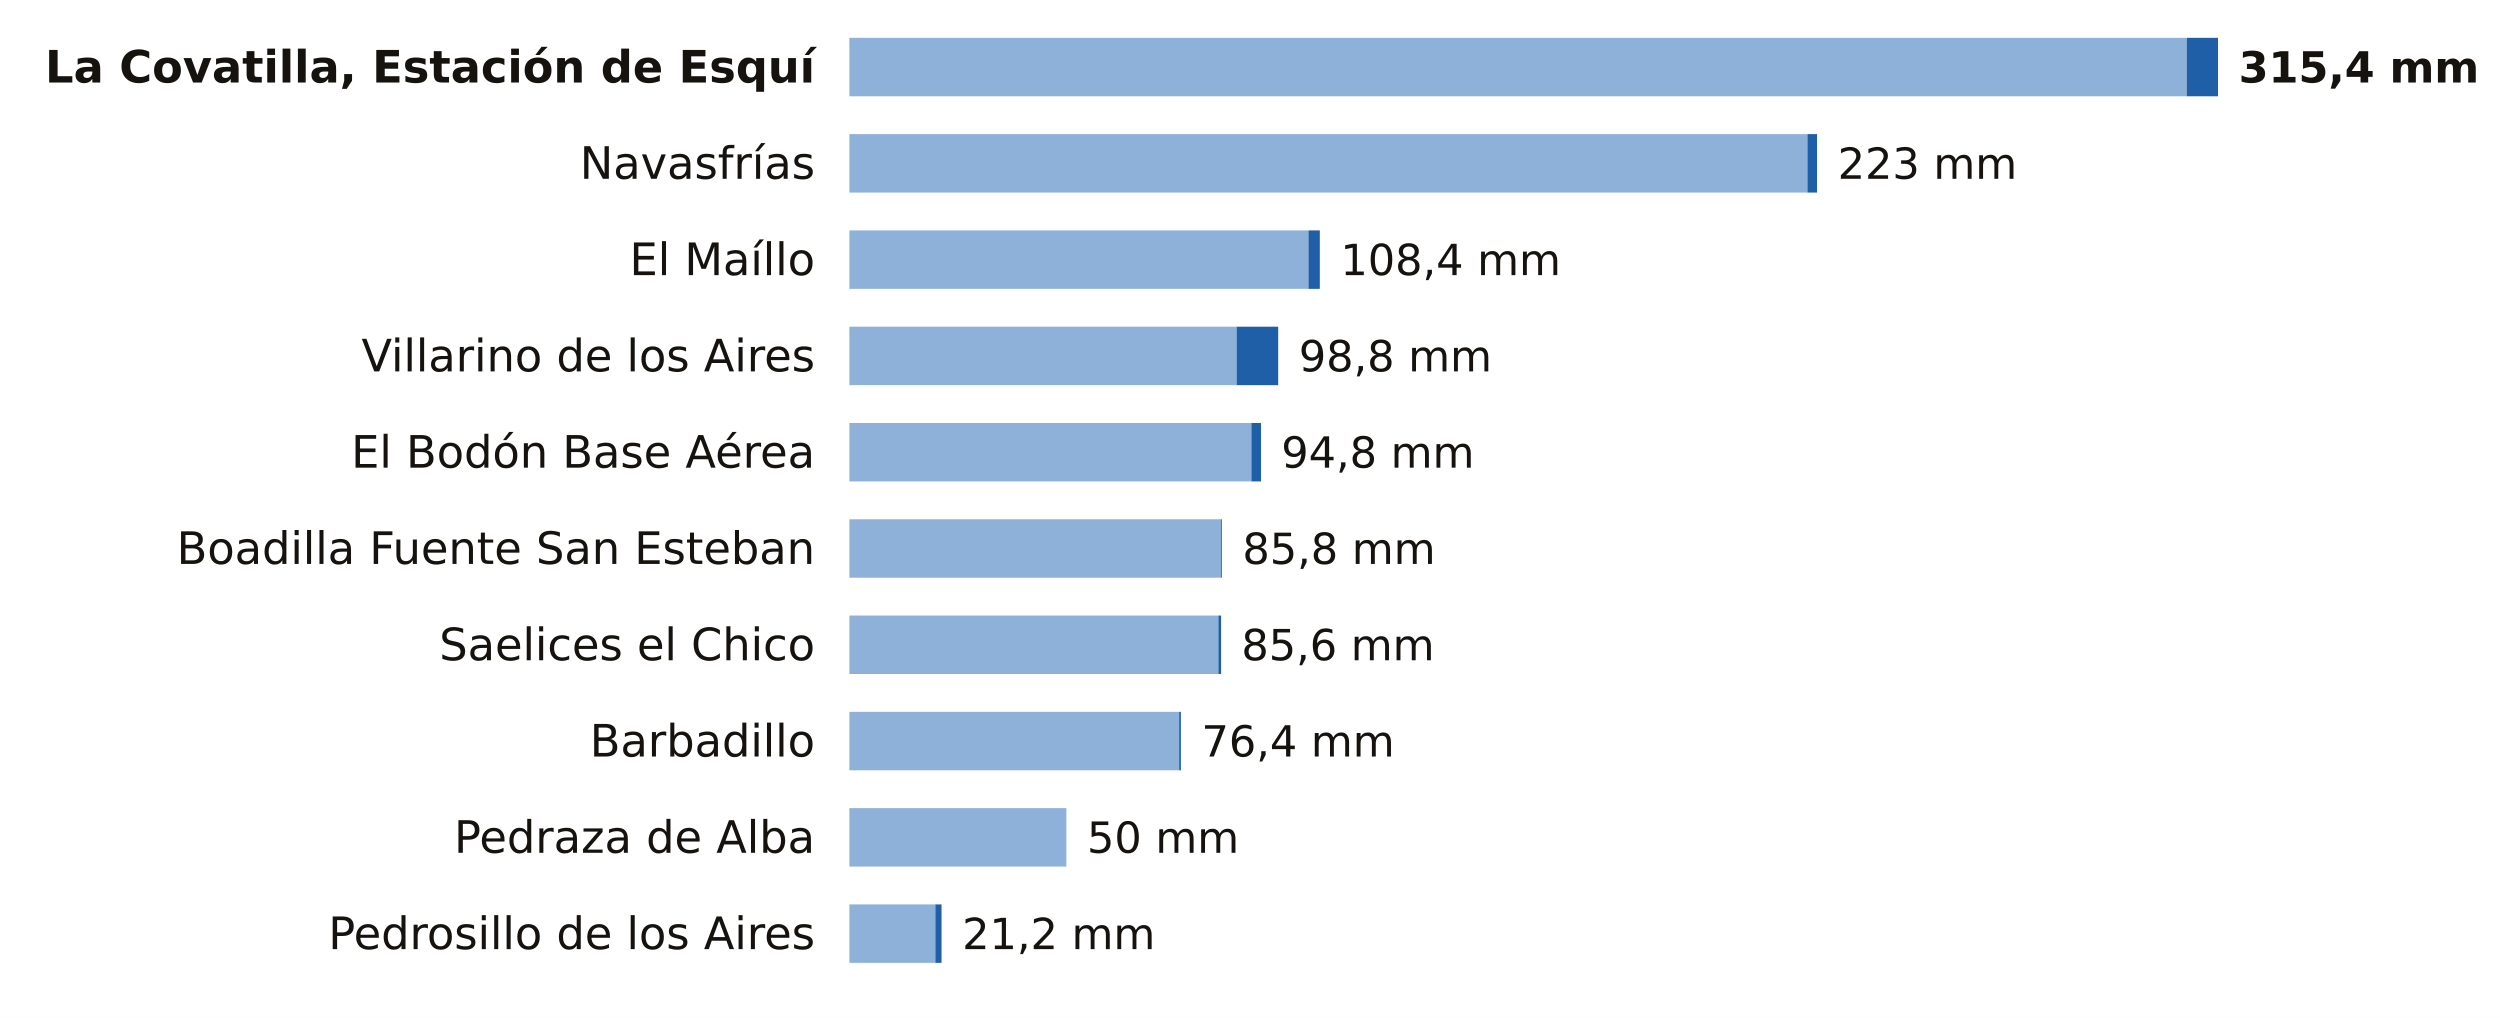
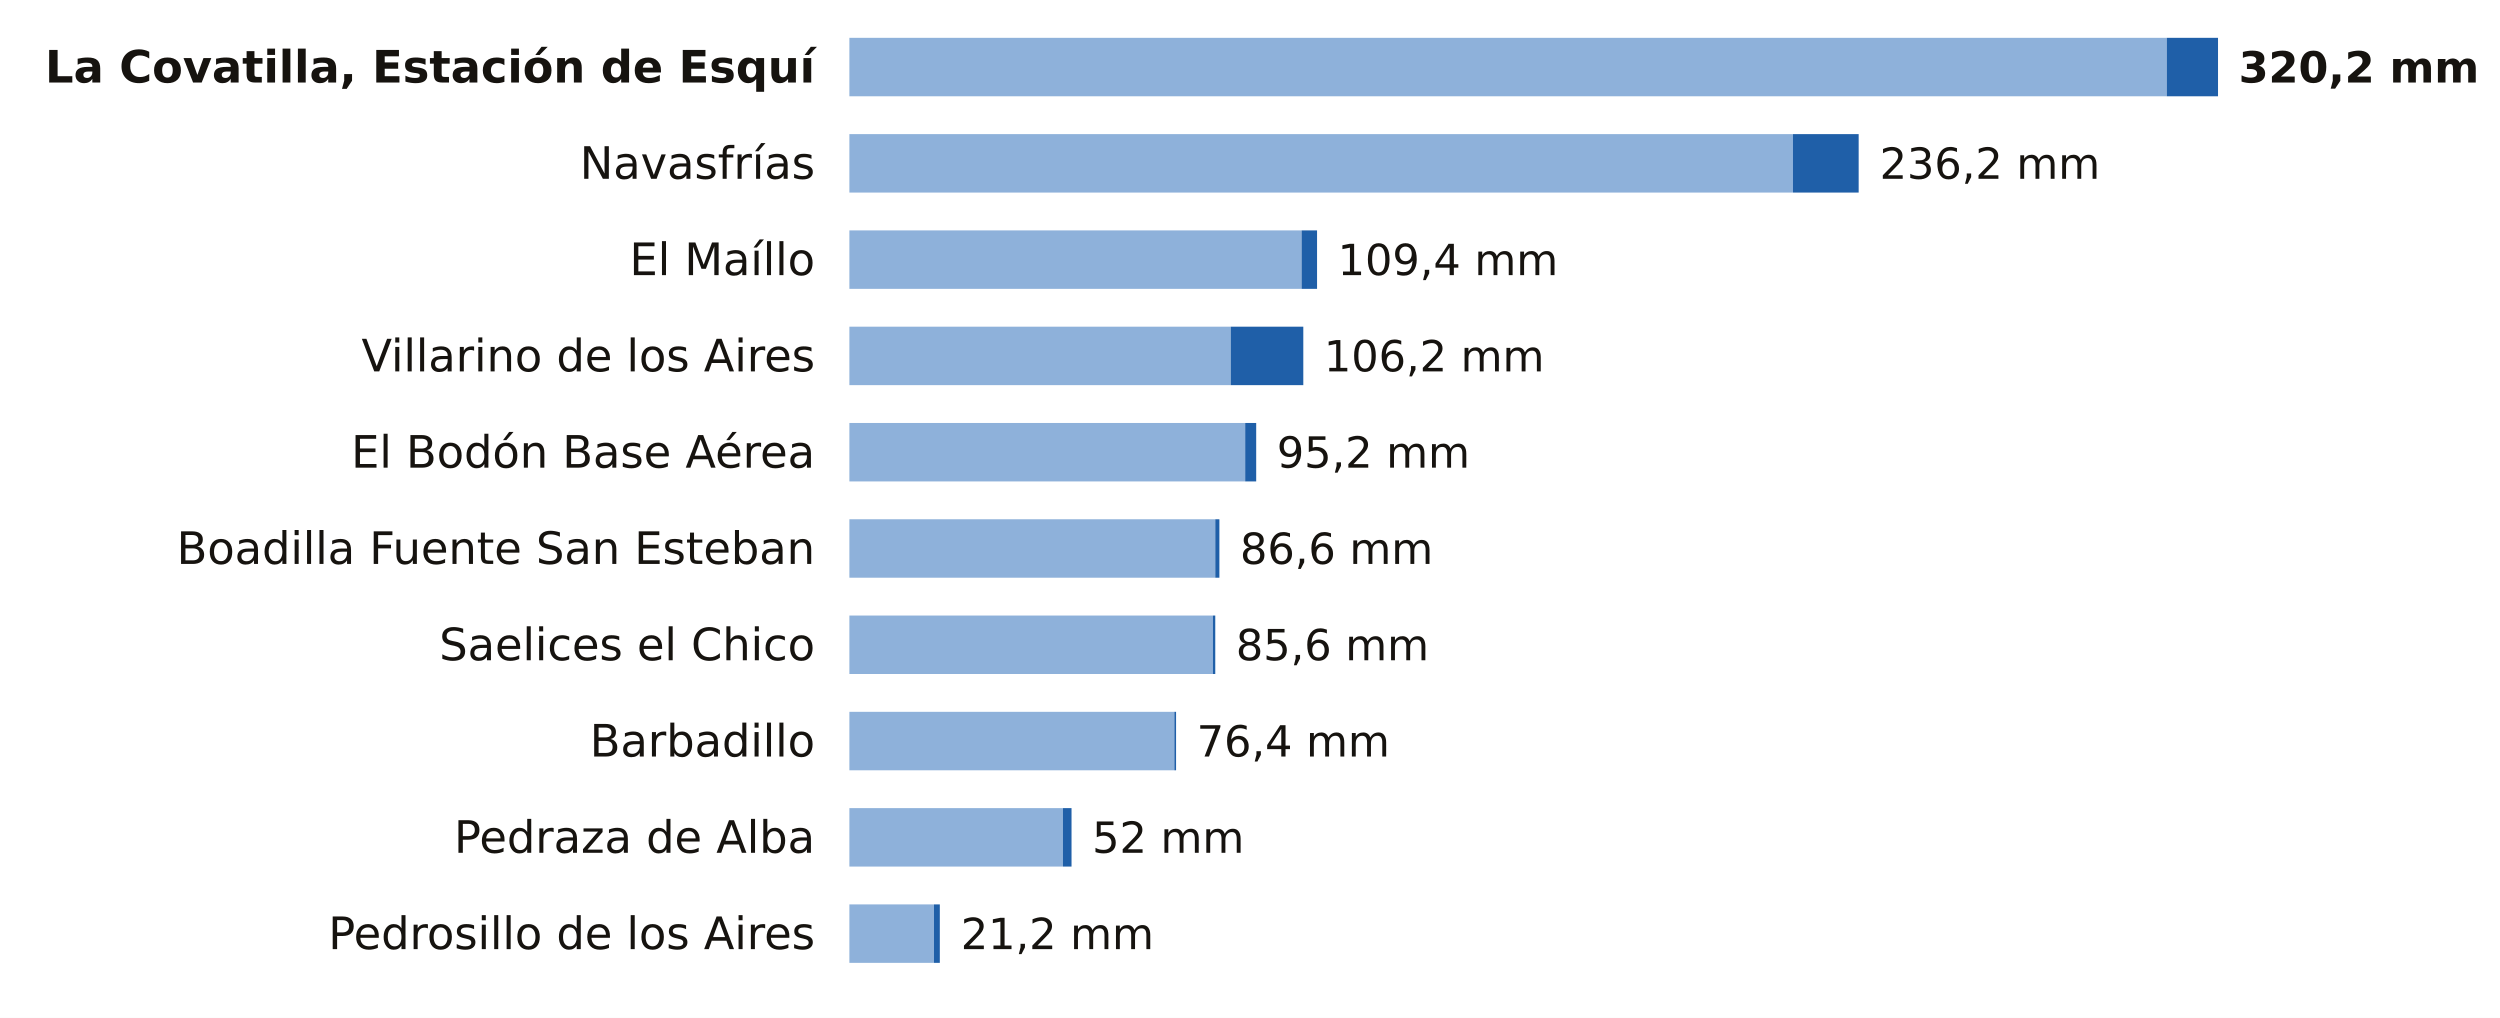
<svg xmlns="http://www.w3.org/2000/svg" viewBox="0 0 727 296" width="727" height="296" role="img" aria-label="La lluvia de los últimos 7 días en las estaciones de AEMET de Salamanca">
  <rect width="727" height="296" fill="#FFFFFF" />
  <text x="237.0" y="24.0" font-size="13" fill="#16130F" text-anchor="end" font-weight="600" font-family="Public Sans, DejaVu Sans, Arial, sans-serif">La Covatilla, Estación de Esquí</text>
-   <rect x="247" y="11" width="388.9" height="17" fill="#8EB1DA" />
-   <rect x="635.9" y="11" width="9.1" height="17" fill="#1F5FA8" />
-   <text x="651.0" y="24.0" font-size="12.5" fill="#16130F" text-anchor="start" font-weight="700" font-family="Public Sans, DejaVu Sans, Arial, sans-serif">315,4 mm</text>
+   <rect x="247" y="11" width="383.1" height="17" fill="#8EB1DA" />
+   <rect x="630.1" y="11" width="14.9" height="17" fill="#1F5FA8" />
+   <text x="651.0" y="24.0" font-size="12.5" fill="#16130F" text-anchor="start" font-weight="700" font-family="Public Sans, DejaVu Sans, Arial, sans-serif">320,2 mm</text>
  <text x="237.0" y="52.0" font-size="13" fill="#16130F" text-anchor="end" font-weight="400" font-family="Public Sans, DejaVu Sans, Arial, sans-serif">Navasfrías</text>
-   <rect x="247" y="39" width="278.6" height="17" fill="#8EB1DA" />
-   <rect x="525.6" y="39" width="2.8" height="17" fill="#1F5FA8" />
-   <text x="534.4" y="52.0" font-size="12.5" fill="#16130F" text-anchor="start" font-weight="500" font-family="Public Sans, DejaVu Sans, Arial, sans-serif">223 mm</text>
+   <rect x="247" y="39" width="274.4" height="17" fill="#8EB1DA" />
+   <rect x="521.4" y="39" width="19.1" height="17" fill="#1F5FA8" />
+   <text x="546.6" y="52.0" font-size="12.5" fill="#16130F" text-anchor="start" font-weight="500" font-family="Public Sans, DejaVu Sans, Arial, sans-serif">236,2 mm</text>
  <text x="237.0" y="80.0" font-size="13" fill="#16130F" text-anchor="end" font-weight="400" font-family="Public Sans, DejaVu Sans, Arial, sans-serif">El Maíllo</text>
-   <rect x="247" y="67" width="133.5" height="17" fill="#8EB1DA" />
-   <rect x="380.5" y="67" width="3.3" height="17" fill="#1F5FA8" />
-   <text x="389.8" y="80.0" font-size="12.5" fill="#16130F" text-anchor="start" font-weight="500" font-family="Public Sans, DejaVu Sans, Arial, sans-serif">108,4 mm</text>
+   <rect x="247" y="67" width="131.5" height="17" fill="#8EB1DA" />
+   <rect x="378.5" y="67" width="4.5" height="17" fill="#1F5FA8" />
+   <text x="389.0" y="80.0" font-size="12.5" fill="#16130F" text-anchor="start" font-weight="500" font-family="Public Sans, DejaVu Sans, Arial, sans-serif">109,4 mm</text>
  <text x="237.0" y="108.0" font-size="13" fill="#16130F" text-anchor="end" font-weight="400" font-family="Public Sans, DejaVu Sans, Arial, sans-serif">Villarino de los Aires</text>
-   <rect x="247" y="95" width="112.6" height="17" fill="#8EB1DA" />
-   <rect x="359.6" y="95" width="12.1" height="17" fill="#1F5FA8" />
-   <text x="377.7" y="108.0" font-size="12.5" fill="#16130F" text-anchor="start" font-weight="500" font-family="Public Sans, DejaVu Sans, Arial, sans-serif">98,8 mm</text>
+   <rect x="247" y="95" width="110.9" height="17" fill="#8EB1DA" />
+   <rect x="357.9" y="95" width="21.1" height="17" fill="#1F5FA8" />
+   <text x="385.0" y="108.0" font-size="12.5" fill="#16130F" text-anchor="start" font-weight="500" font-family="Public Sans, DejaVu Sans, Arial, sans-serif">106,2 mm</text>
  <text x="237.0" y="136.0" font-size="13" fill="#16130F" text-anchor="end" font-weight="400" font-family="Public Sans, DejaVu Sans, Arial, sans-serif">El Bodón Base Aérea</text>
-   <rect x="247" y="123" width="116.9" height="17" fill="#8EB1DA" />
-   <rect x="363.9" y="123" width="2.8" height="17" fill="#1F5FA8" />
-   <text x="372.6" y="136.0" font-size="12.5" fill="#16130F" text-anchor="start" font-weight="500" font-family="Public Sans, DejaVu Sans, Arial, sans-serif">94,8 mm</text>
+   <rect x="247" y="123" width="115.1" height="17" fill="#8EB1DA" />
+   <rect x="362.1" y="123" width="3.2" height="17" fill="#1F5FA8" />
+   <text x="371.3" y="136.0" font-size="12.5" fill="#16130F" text-anchor="start" font-weight="500" font-family="Public Sans, DejaVu Sans, Arial, sans-serif">95,2 mm</text>
  <text x="237.0" y="164.0" font-size="13" fill="#16130F" text-anchor="end" font-weight="400" font-family="Public Sans, DejaVu Sans, Arial, sans-serif">Boadilla Fuente San Esteban</text>
-   <rect x="247" y="151" width="108.0" height="17" fill="#8EB1DA" />
-   <rect x="355.0" y="151" width="0.3" height="17" fill="#1F5FA8" />
-   <text x="361.3" y="164.0" font-size="12.5" fill="#16130F" text-anchor="start" font-weight="500" font-family="Public Sans, DejaVu Sans, Arial, sans-serif">85,8 mm</text>
+   <rect x="247" y="151" width="106.4" height="17" fill="#8EB1DA" />
+   <rect x="353.4" y="151" width="1.2" height="17" fill="#1F5FA8" />
+   <text x="360.6" y="164.0" font-size="12.5" fill="#16130F" text-anchor="start" font-weight="500" font-family="Public Sans, DejaVu Sans, Arial, sans-serif">86,6 mm</text>
  <text x="237.0" y="192.0" font-size="13" fill="#16130F" text-anchor="end" font-weight="400" font-family="Public Sans, DejaVu Sans, Arial, sans-serif">Saelices el Chico</text>
-   <rect x="247" y="179" width="107.3" height="17" fill="#8EB1DA" />
-   <rect x="354.3" y="179" width="0.8" height="17" fill="#1F5FA8" />
-   <text x="361.0" y="192.0" font-size="12.5" fill="#16130F" text-anchor="start" font-weight="500" font-family="Public Sans, DejaVu Sans, Arial, sans-serif">85,6 mm</text>
+   <rect x="247" y="179" width="105.7" height="17" fill="#8EB1DA" />
+   <rect x="352.7" y="179" width="0.7" height="17" fill="#1F5FA8" />
+   <text x="359.4" y="192.0" font-size="12.5" fill="#16130F" text-anchor="start" font-weight="500" font-family="Public Sans, DejaVu Sans, Arial, sans-serif">85,6 mm</text>
  <text x="237.0" y="220.0" font-size="13" fill="#16130F" text-anchor="end" font-weight="400" font-family="Public Sans, DejaVu Sans, Arial, sans-serif">Barbadillo</text>
-   <rect x="247" y="207" width="95.9" height="17" fill="#8EB1DA" />
-   <rect x="342.9" y="207" width="0.5" height="17" fill="#1F5FA8" />
-   <text x="349.4" y="220.0" font-size="12.5" fill="#16130F" text-anchor="start" font-weight="500" font-family="Public Sans, DejaVu Sans, Arial, sans-serif">76,4 mm</text>
+   <rect x="247" y="207" width="94.5" height="17" fill="#8EB1DA" />
+   <rect x="341.5" y="207" width="0.5" height="17" fill="#1F5FA8" />
+   <text x="348.0" y="220.0" font-size="12.5" fill="#16130F" text-anchor="start" font-weight="500" font-family="Public Sans, DejaVu Sans, Arial, sans-serif">76,4 mm</text>
  <text x="237.0" y="248.0" font-size="13" fill="#16130F" text-anchor="end" font-weight="400" font-family="Public Sans, DejaVu Sans, Arial, sans-serif">Pedraza de Alba</text>
-   <rect x="247" y="235" width="63.1" height="17" fill="#8EB1DA" />
-   <text x="316.1" y="248.0" font-size="12.5" fill="#16130F" text-anchor="start" font-weight="500" font-family="Public Sans, DejaVu Sans, Arial, sans-serif">50 mm</text>
+   <rect x="247" y="235" width="62.1" height="17" fill="#8EB1DA" />
+   <rect x="309.1" y="235" width="2.5" height="17" fill="#1F5FA8" />
+   <text x="317.6" y="248.0" font-size="12.5" fill="#16130F" text-anchor="start" font-weight="500" font-family="Public Sans, DejaVu Sans, Arial, sans-serif">52 mm</text>
  <text x="237.0" y="276.0" font-size="13" fill="#16130F" text-anchor="end" font-weight="400" font-family="Public Sans, DejaVu Sans, Arial, sans-serif">Pedrosillo de los Aires</text>
-   <rect x="247" y="263" width="25.0" height="17" fill="#8EB1DA" />
-   <rect x="272.0" y="263" width="1.8" height="17" fill="#1F5FA8" />
-   <text x="279.8" y="276.0" font-size="12.5" fill="#16130F" text-anchor="start" font-weight="500" font-family="Public Sans, DejaVu Sans, Arial, sans-serif">21,2 mm</text>
+   <rect x="247" y="263" width="24.6" height="17" fill="#8EB1DA" />
+   <rect x="271.6" y="263" width="1.7" height="17" fill="#1F5FA8" />
+   <text x="279.4" y="276.0" font-size="12.5" fill="#16130F" text-anchor="start" font-weight="500" font-family="Public Sans, DejaVu Sans, Arial, sans-serif">21,2 mm</text>
</svg>
